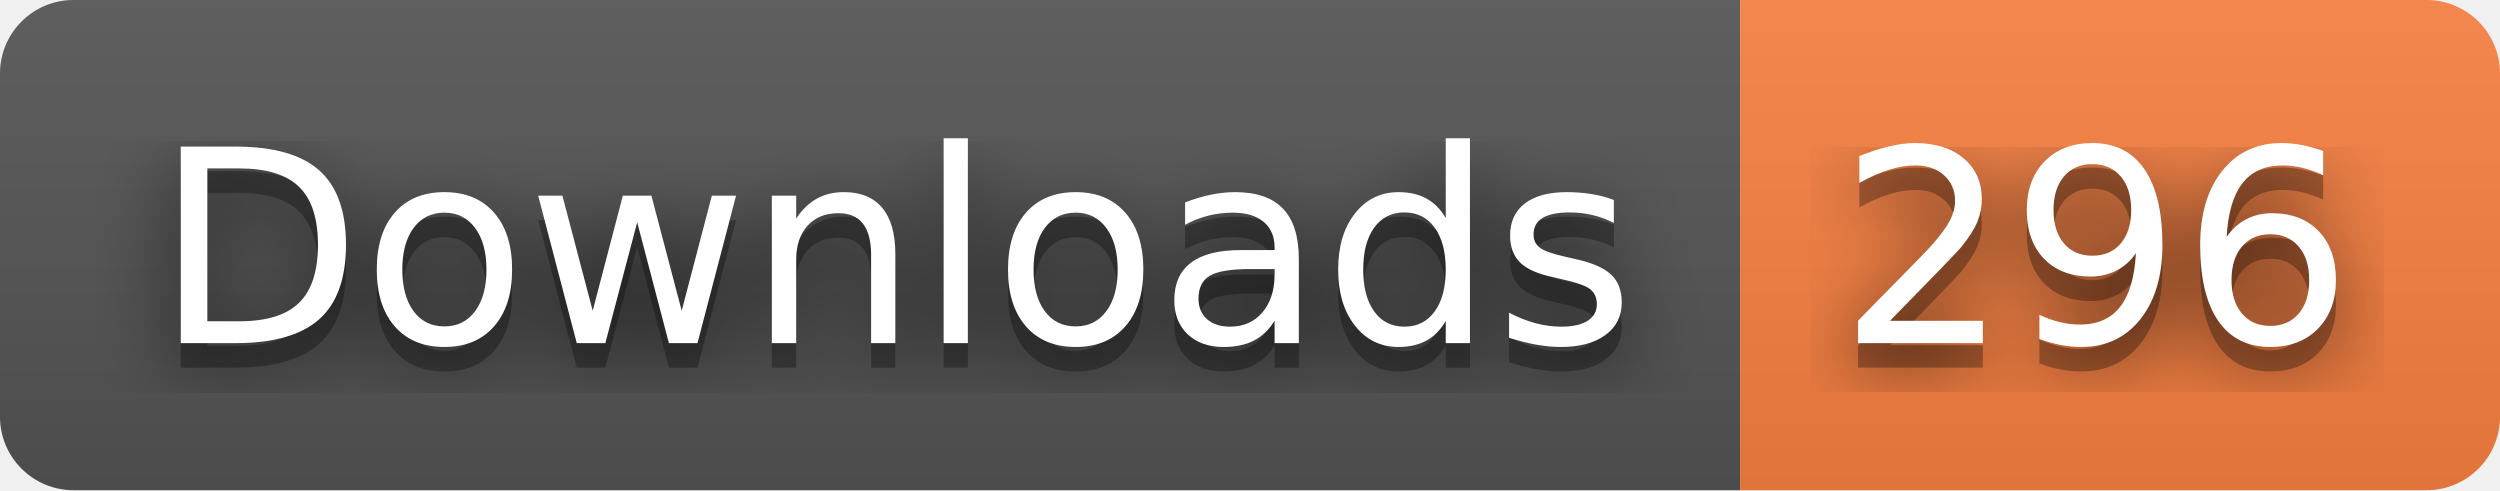
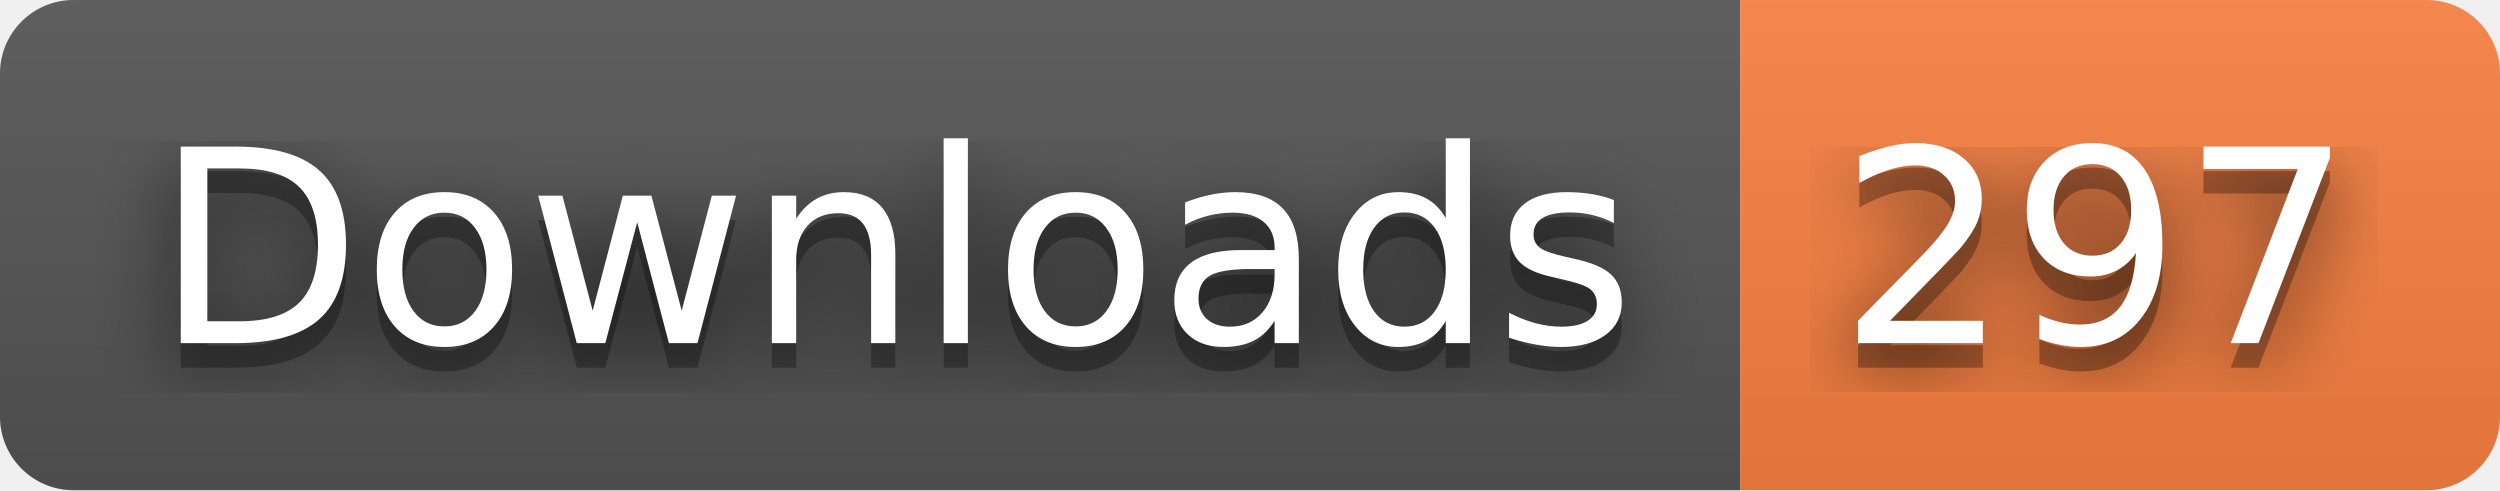
- <svg xmlns="http://www.w3.org/2000/svg" width="102" height="20" role="img" aria-label="Downloads: 296">
+ <svg xmlns="http://www.w3.org/2000/svg" width="102" height="20" role="img" aria-label="Downloads: 297">
  <filter id="blur">
    <feGaussianBlur stdDeviation="16" />
  </filter>
  <linearGradient id="s" x2="0" y2="100%">
    <stop offset="0" stop-color="#bbb" stop-opacity=".1" />
    <stop offset="1" stop-opacity=".1" />
  </linearGradient>
  <clipPath id="r">
    <rect width="102" height="20" rx="3" />
  </clipPath>
  <g clip-path="url(#r)">
    <rect width="71" height="20" fill="#555" />
    <rect x="71" width="31" height="20" fill="#fa8142" />
    <rect width="102" height="20" fill="url(#s)" />
  </g>
  <g fill="#fff" text-anchor="middle" font-family="Verdana,Geneva,DejaVu Sans,sans-serif" text-rendering="geometricPrecision" font-size="110">
    <g transform="scale(.1)">
      <g aria-hidden="true" fill="#010101">
        <text x="365" y="150" fill-opacity=".8" filter="url(#blur)" textLength="610">Downloads</text>
        <text x="365" y="150" fill-opacity=".3" textLength="610">Downloads</text>
      </g>
      <text x="365" y="140" textLength="610">Downloads</text>
    </g>
    <g transform="scale(.1)">
      <g aria-hidden="true" fill="#010101">
-         <text x="855" y="150" fill-opacity=".8" filter="url(#blur)" textLength="210">296</text>
-         <text x="855" y="150" fill-opacity=".3" textLength="210">296</text>
+         <text x="855" y="150" fill-opacity=".8" filter="url(#blur)" textLength="210">297</text>
+         <text x="855" y="150" fill-opacity=".3" textLength="210">297</text>
      </g>
-       <text x="855" y="140" textLength="210">296</text>
+       <text x="855" y="140" textLength="210">297</text>
    </g>
  </g>
</svg>
